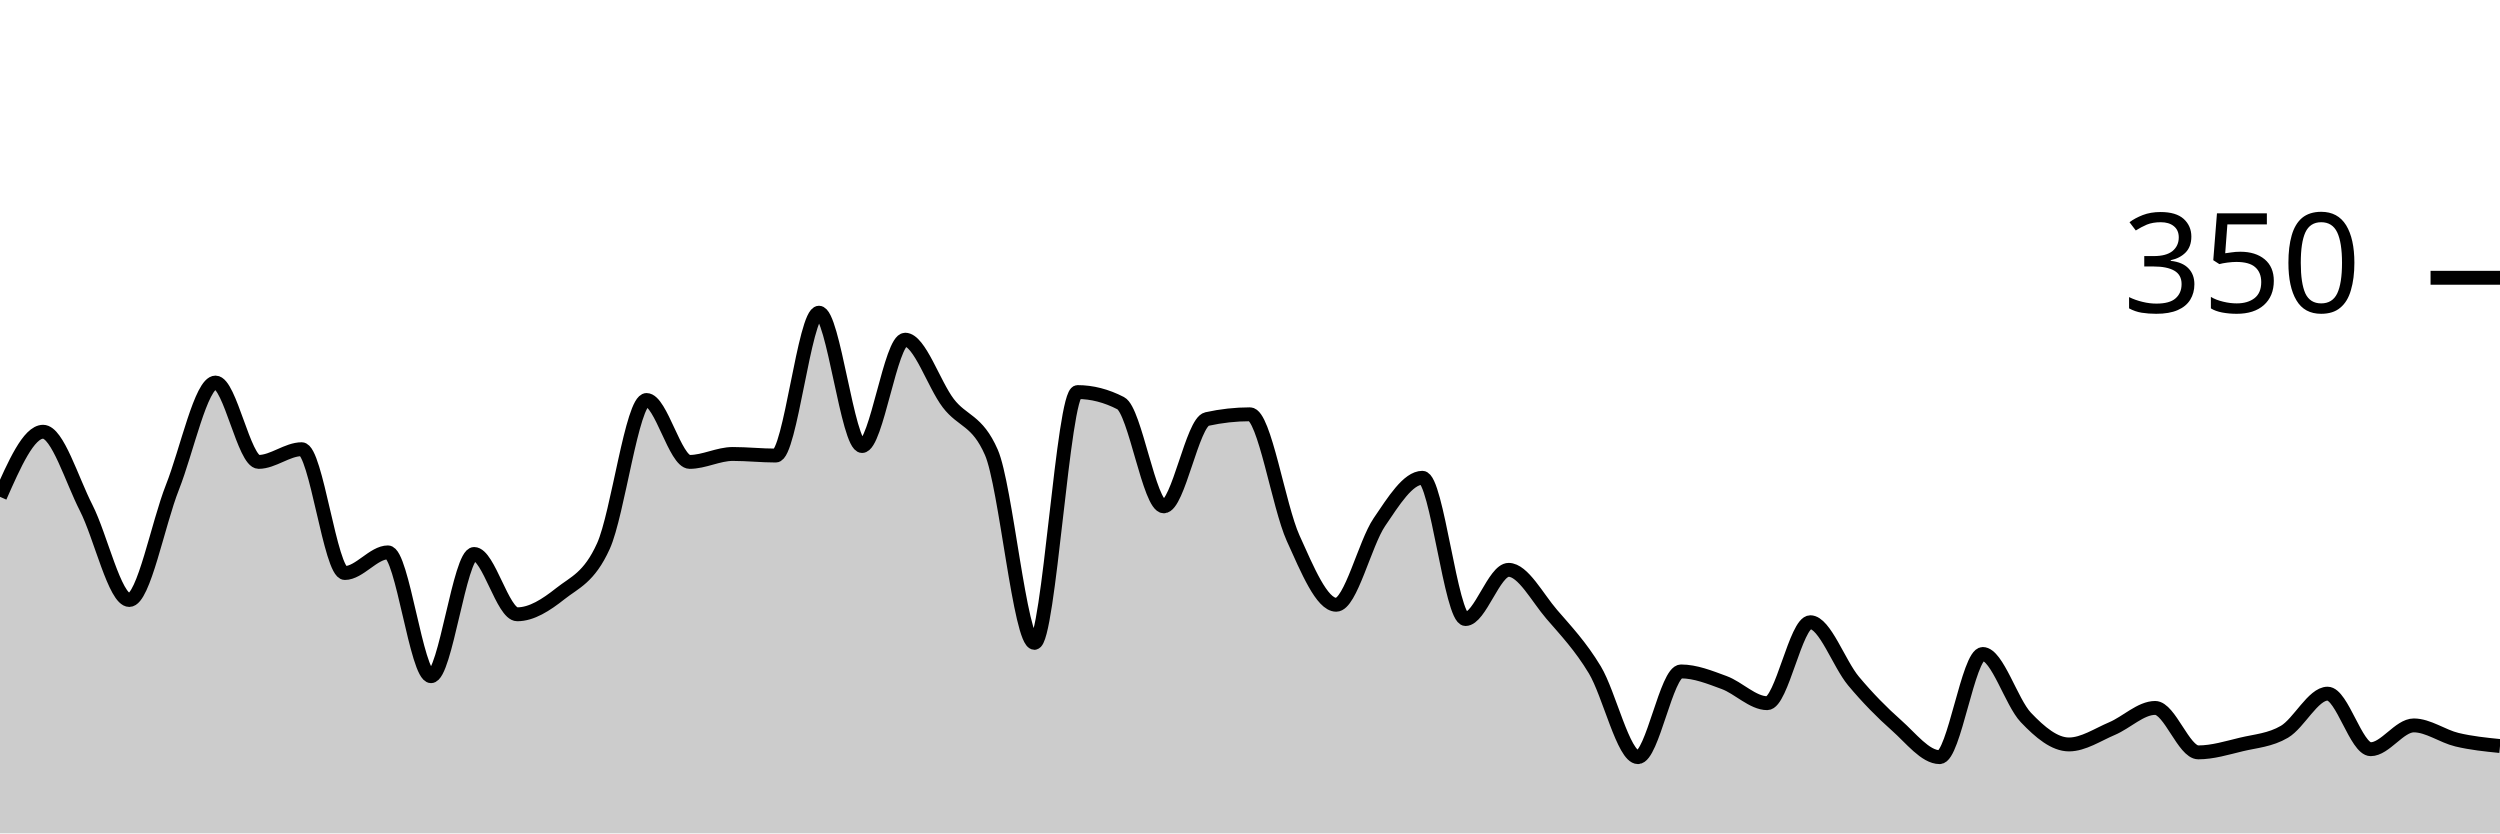
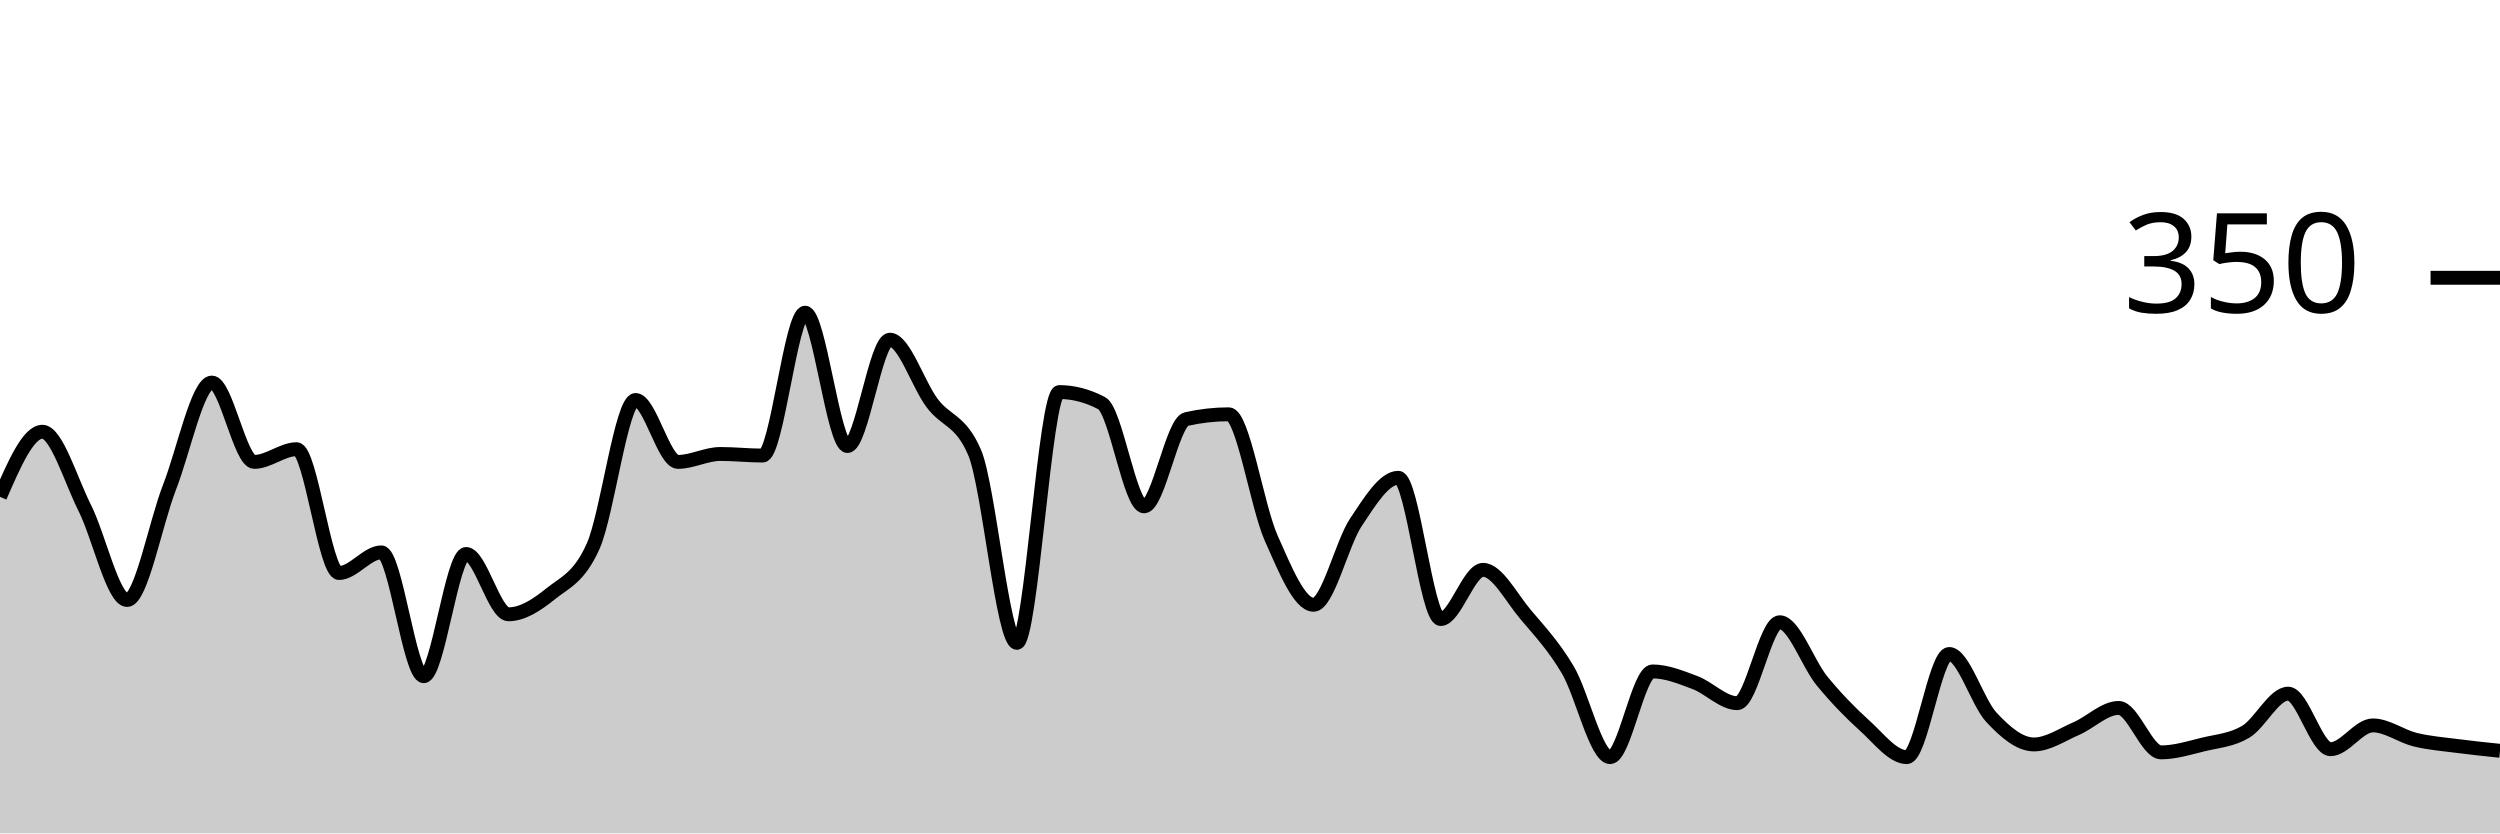
<svg xmlns="http://www.w3.org/2000/svg" viewBox="0 0 180 60">
  <g transform="translate(0,20)">
-     <path class="area" fill="rgba(0, 0, 0, 0.2)" d="M0,15.771C1.034,13.429,2.069,11.086,3.103,11.086C4.138,11.086,5.172,14.552,6.207,16.571C7.241,18.59,8.276,23.2,9.31,23.2C10.345,23.2,11.379,17.695,12.414,15.086C13.448,12.476,14.483,7.543,15.517,7.543C16.552,7.543,17.586,13.257,18.621,13.257C19.655,13.257,20.69,12.343,21.724,12.343C22.759,12.343,23.793,21.257,24.828,21.257C25.862,21.257,26.897,19.771,27.931,19.771C28.966,19.771,30,28.686,31.034,28.686C32.069,28.686,33.103,19.886,34.138,19.886C35.172,19.886,36.207,24.229,37.241,24.229C38.276,24.229,39.31,23.562,40.345,22.743C41.379,21.924,42.414,21.6,43.448,19.314C44.483,17.029,45.517,8.8,46.552,8.8C47.586,8.8,48.621,13.257,49.655,13.257C50.69,13.257,51.724,12.686,52.759,12.686C53.793,12.686,54.828,12.8,55.862,12.8C56.897,12.8,57.931,2.514,58.966,2.514C60,2.514,61.034,12.114,62.069,12.114C63.103,12.114,64.138,4.457,65.172,4.457C66.207,4.457,67.241,7.676,68.276,9.029C69.31,10.381,70.345,10.21,71.379,12.571C72.414,14.933,73.448,26.286,74.483,26.286C75.517,26.286,76.552,8.229,77.586,8.229C78.621,8.229,79.655,8.495,80.69,9.029C81.724,9.562,82.759,16.457,83.793,16.457C84.828,16.457,85.862,10.4,86.897,10.171C87.931,9.943,88.966,9.829,90,9.829C91.034,9.829,92.069,16.457,93.103,18.743C94.138,21.029,95.172,23.543,96.207,23.543C97.241,23.543,98.276,19.124,99.31,17.6C100.345,16.076,101.379,14.4,102.414,14.4C103.448,14.4,104.483,24.571,105.517,24.571C106.552,24.571,107.586,21.029,108.621,21.029C109.655,21.029,110.69,23.029,111.724,24.229C112.759,25.429,113.793,26.514,114.828,28.229C115.862,29.943,116.897,34.514,117.931,34.514C118.966,34.514,120,28.343,121.034,28.343C122.069,28.343,123.103,28.762,124.138,29.143C125.172,29.524,126.207,30.629,127.241,30.629C128.276,30.629,129.31,24.8,130.345,24.8C131.379,24.8,132.414,27.79,133.448,29.029C134.483,30.267,135.517,31.314,136.552,32.229C137.586,33.143,138.621,34.514,139.655,34.514C140.69,34.514,141.724,27.086,142.759,27.086C143.793,27.086,144.828,30.571,145.862,31.657C146.897,32.743,147.931,33.6,148.966,33.6C150,33.6,151.034,32.895,152.069,32.457C153.103,32.019,154.138,30.971,155.172,30.971C156.207,30.971,157.241,34.171,158.276,34.171C159.31,34.171,160.345,33.848,161.379,33.6C162.414,33.352,163.448,33.295,164.483,32.686C165.517,32.076,166.552,29.943,167.586,29.943C168.621,29.943,169.655,33.943,170.69,33.943C171.724,33.943,172.759,32.229,173.793,32.229C174.828,32.229,175.862,33.01,176.897,33.257C177.931,33.505,178.966,33.61,180,33.714L180,40C178.966,40,177.931,40,176.897,40C175.862,40,174.828,40,173.793,40C172.759,40,171.724,40,170.69,40C169.655,40,168.621,40,167.586,40C166.552,40,165.517,40,164.483,40C163.448,40,162.414,40,161.379,40C160.345,40,159.31,40,158.276,40C157.241,40,156.207,40,155.172,40C154.138,40,153.103,40,152.069,40C151.034,40,150,40,148.966,40C147.931,40,146.897,40,145.862,40C144.828,40,143.793,40,142.759,40C141.724,40,140.69,40,139.655,40C138.621,40,137.586,40,136.552,40C135.517,40,134.483,40,133.448,40C132.414,40,131.379,40,130.345,40C129.31,40,128.276,40,127.241,40C126.207,40,125.172,40,124.138,40C123.103,40,122.069,40,121.034,40C120,40,118.966,40,117.931,40C116.897,40,115.862,40,114.828,40C113.793,40,112.759,40,111.724,40C110.69,40,109.655,40,108.621,40C107.586,40,106.552,40,105.517,40C104.483,40,103.448,40,102.414,40C101.379,40,100.345,40,99.31,40C98.276,40,97.241,40,96.207,40C95.172,40,94.138,40,93.103,40C92.069,40,91.034,40,90,40C88.966,40,87.931,40,86.897,40C85.862,40,84.828,40,83.793,40C82.759,40,81.724,40,80.69,40C79.655,40,78.621,40,77.586,40C76.552,40,75.517,40,74.483,40C73.448,40,72.414,40,71.379,40C70.345,40,69.31,40,68.276,40C67.241,40,66.207,40,65.172,40C64.138,40,63.103,40,62.069,40C61.034,40,60,40,58.966,40C57.931,40,56.897,40,55.862,40C54.828,40,53.793,40,52.759,40C51.724,40,50.69,40,49.655,40C48.621,40,47.586,40,46.552,40C45.517,40,44.483,40,43.448,40C42.414,40,41.379,40,40.345,40C39.31,40,38.276,40,37.241,40C36.207,40,35.172,40,34.138,40C33.103,40,32.069,40,31.034,40C30,40,28.966,40,27.931,40C26.897,40,25.862,40,24.828,40C23.793,40,22.759,40,21.724,40C20.69,40,19.655,40,18.621,40C17.586,40,16.552,40,15.517,40C14.483,40,13.448,40,12.414,40C11.379,40,10.345,40,9.31,40C8.276,40,7.241,40,6.207,40C5.172,40,4.138,40,3.103,40C2.069,40,1.034,40,0,40Z" />
-     <path class="line" stroke="black" fill="none" d="M0,15.771C1.034,13.429,2.069,11.086,3.103,11.086C4.138,11.086,5.172,14.552,6.207,16.571C7.241,18.59,8.276,23.2,9.31,23.2C10.345,23.2,11.379,17.695,12.414,15.086C13.448,12.476,14.483,7.543,15.517,7.543C16.552,7.543,17.586,13.257,18.621,13.257C19.655,13.257,20.69,12.343,21.724,12.343C22.759,12.343,23.793,21.257,24.828,21.257C25.862,21.257,26.897,19.771,27.931,19.771C28.966,19.771,30,28.686,31.034,28.686C32.069,28.686,33.103,19.886,34.138,19.886C35.172,19.886,36.207,24.229,37.241,24.229C38.276,24.229,39.31,23.562,40.345,22.743C41.379,21.924,42.414,21.6,43.448,19.314C44.483,17.029,45.517,8.8,46.552,8.8C47.586,8.8,48.621,13.257,49.655,13.257C50.69,13.257,51.724,12.686,52.759,12.686C53.793,12.686,54.828,12.8,55.862,12.8C56.897,12.8,57.931,2.514,58.966,2.514C60,2.514,61.034,12.114,62.069,12.114C63.103,12.114,64.138,4.457,65.172,4.457C66.207,4.457,67.241,7.676,68.276,9.029C69.31,10.381,70.345,10.21,71.379,12.571C72.414,14.933,73.448,26.286,74.483,26.286C75.517,26.286,76.552,8.229,77.586,8.229C78.621,8.229,79.655,8.495,80.69,9.029C81.724,9.562,82.759,16.457,83.793,16.457C84.828,16.457,85.862,10.4,86.897,10.171C87.931,9.943,88.966,9.829,90,9.829C91.034,9.829,92.069,16.457,93.103,18.743C94.138,21.029,95.172,23.543,96.207,23.543C97.241,23.543,98.276,19.124,99.31,17.6C100.345,16.076,101.379,14.4,102.414,14.4C103.448,14.4,104.483,24.571,105.517,24.571C106.552,24.571,107.586,21.029,108.621,21.029C109.655,21.029,110.69,23.029,111.724,24.229C112.759,25.429,113.793,26.514,114.828,28.229C115.862,29.943,116.897,34.514,117.931,34.514C118.966,34.514,120,28.343,121.034,28.343C122.069,28.343,123.103,28.762,124.138,29.143C125.172,29.524,126.207,30.629,127.241,30.629C128.276,30.629,129.31,24.8,130.345,24.8C131.379,24.8,132.414,27.79,133.448,29.029C134.483,30.267,135.517,31.314,136.552,32.229C137.586,33.143,138.621,34.514,139.655,34.514C140.69,34.514,141.724,27.086,142.759,27.086C143.793,27.086,144.828,30.571,145.862,31.657C146.897,32.743,147.931,33.6,148.966,33.6C150,33.6,151.034,32.895,152.069,32.457C153.103,32.019,154.138,30.971,155.172,30.971C156.207,30.971,157.241,34.171,158.276,34.171C159.31,34.171,160.345,33.848,161.379,33.6C162.414,33.352,163.448,33.295,164.483,32.686C165.517,32.076,166.552,29.943,167.586,29.943C168.621,29.943,169.655,33.943,170.69,33.943C171.724,33.943,172.759,32.229,173.793,32.229C174.828,32.229,175.862,33.01,176.897,33.257C177.931,33.505,178.966,33.61,180,33.714" />
+     <path class="area" fill="rgba(0, 0, 0, 0.2)" d="M0,15.771C1.017,13.429,2.034,11.086,3.051,11.086C4.068,11.086,5.085,14.552,6.102,16.571C7.119,18.59,8.136,23.2,9.153,23.2C10.169,23.2,11.186,17.695,12.203,15.086C13.22,12.476,14.237,7.543,15.254,7.543C16.271,7.543,17.288,13.257,18.305,13.257C19.322,13.257,20.339,12.343,21.356,12.343C22.373,12.343,23.39,21.257,24.407,21.257C25.424,21.257,26.441,19.771,27.458,19.771C28.475,19.771,29.492,28.686,30.508,28.686C31.525,28.686,32.542,19.886,33.559,19.886C34.576,19.886,35.593,24.229,36.61,24.229C37.627,24.229,38.644,23.562,39.661,22.743C40.678,21.924,41.695,21.6,42.712,19.314C43.729,17.029,44.746,8.8,45.763,8.8C46.78,8.8,47.797,13.257,48.814,13.257C49.831,13.257,50.847,12.686,51.864,12.686C52.881,12.686,53.898,12.8,54.915,12.8C55.932,12.8,56.949,2.514,57.966,2.514C58.983,2.514,60,12.114,61.017,12.114C62.034,12.114,63.051,4.457,64.068,4.457C65.085,4.457,66.102,7.676,67.119,9.029C68.136,10.381,69.153,10.21,70.169,12.571C71.186,14.933,72.203,26.286,73.22,26.286C74.237,26.286,75.254,8.229,76.271,8.229C77.288,8.229,78.305,8.495,79.322,9.029C80.339,9.562,81.356,16.457,82.373,16.457C83.39,16.457,84.407,10.4,85.424,10.171C86.441,9.943,87.458,9.829,88.475,9.829C89.492,9.829,90.508,16.457,91.525,18.743C92.542,21.029,93.559,23.543,94.576,23.543C95.593,23.543,96.61,19.124,97.627,17.6C98.644,16.076,99.661,14.4,100.678,14.4C101.695,14.4,102.712,24.571,103.729,24.571C104.746,24.571,105.763,21.029,106.78,21.029C107.797,21.029,108.814,23.029,109.831,24.229C110.847,25.429,111.864,26.514,112.881,28.229C113.898,29.943,114.915,34.514,115.932,34.514C116.949,34.514,117.966,28.343,118.983,28.343C120,28.343,121.017,28.762,122.034,29.143C123.051,29.524,124.068,30.629,125.085,30.629C126.102,30.629,127.119,24.8,128.136,24.8C129.153,24.8,130.169,27.79,131.186,29.029C132.203,30.267,133.22,31.314,134.237,32.229C135.254,33.143,136.271,34.514,137.288,34.514C138.305,34.514,139.322,27.086,140.339,27.086C141.356,27.086,142.373,30.571,143.39,31.657C144.407,32.743,145.424,33.6,146.441,33.6C147.458,33.6,148.475,32.895,149.492,32.457C150.508,32.019,151.525,30.971,152.542,30.971C153.559,30.971,154.576,34.171,155.593,34.171C156.61,34.171,157.627,33.848,158.644,33.6C159.661,33.352,160.678,33.295,161.695,32.686C162.712,32.076,163.729,29.943,164.746,29.943C165.763,29.943,166.78,33.943,167.797,33.943C168.814,33.943,169.831,32.229,170.847,32.229C171.864,32.229,172.881,33.01,173.898,33.257C174.915,33.505,175.932,33.581,176.949,33.714C177.966,33.848,178.983,33.952,180,34.057L180,40C178.983,40,177.966,40,176.949,40C175.932,40,174.915,40,173.898,40C172.881,40,171.864,40,170.847,40C169.831,40,168.814,40,167.797,40C166.78,40,165.763,40,164.746,40C163.729,40,162.712,40,161.695,40C160.678,40,159.661,40,158.644,40C157.627,40,156.61,40,155.593,40C154.576,40,153.559,40,152.542,40C151.525,40,150.508,40,149.492,40C148.475,40,147.458,40,146.441,40C145.424,40,144.407,40,143.39,40C142.373,40,141.356,40,140.339,40C139.322,40,138.305,40,137.288,40C136.271,40,135.254,40,134.237,40C133.22,40,132.203,40,131.186,40C130.169,40,129.153,40,128.136,40C127.119,40,126.102,40,125.085,40C124.068,40,123.051,40,122.034,40C121.017,40,120,40,118.983,40C117.966,40,116.949,40,115.932,40C114.915,40,113.898,40,112.881,40C111.864,40,110.847,40,109.831,40C108.814,40,107.797,40,106.78,40C105.763,40,104.746,40,103.729,40C102.712,40,101.695,40,100.678,40C99.661,40,98.644,40,97.627,40C96.61,40,95.593,40,94.576,40C93.559,40,92.542,40,91.525,40C90.508,40,89.492,40,88.475,40C87.458,40,86.441,40,85.424,40C84.407,40,83.39,40,82.373,40C81.356,40,80.339,40,79.322,40C78.305,40,77.288,40,76.271,40C75.254,40,74.237,40,73.22,40C72.203,40,71.186,40,70.169,40C69.153,40,68.136,40,67.119,40C66.102,40,65.085,40,64.068,40C63.051,40,62.034,40,61.017,40C60,40,58.983,40,57.966,40C56.949,40,55.932,40,54.915,40C53.898,40,52.881,40,51.864,40C50.847,40,49.831,40,48.814,40C47.797,40,46.78,40,45.763,40C44.746,40,43.729,40,42.712,40C41.695,40,40.678,40,39.661,40C38.644,40,37.627,40,36.61,40C35.593,40,34.576,40,33.559,40C32.542,40,31.525,40,30.508,40C29.492,40,28.475,40,27.458,40C26.441,40,25.424,40,24.407,40C23.39,40,22.373,40,21.356,40C20.339,40,19.322,40,18.305,40C17.288,40,16.271,40,15.254,40C14.237,40,13.22,40,12.203,40C11.186,40,10.169,40,9.153,40C8.136,40,7.119,40,6.102,40C5.085,40,4.068,40,3.051,40C2.034,40,1.017,40,0,40Z" />
+     <path class="line" stroke="black" fill="none" d="M0,15.771C1.017,13.429,2.034,11.086,3.051,11.086C4.068,11.086,5.085,14.552,6.102,16.571C7.119,18.59,8.136,23.2,9.153,23.2C10.169,23.2,11.186,17.695,12.203,15.086C13.22,12.476,14.237,7.543,15.254,7.543C16.271,7.543,17.288,13.257,18.305,13.257C19.322,13.257,20.339,12.343,21.356,12.343C22.373,12.343,23.39,21.257,24.407,21.257C25.424,21.257,26.441,19.771,27.458,19.771C28.475,19.771,29.492,28.686,30.508,28.686C31.525,28.686,32.542,19.886,33.559,19.886C34.576,19.886,35.593,24.229,36.61,24.229C37.627,24.229,38.644,23.562,39.661,22.743C40.678,21.924,41.695,21.6,42.712,19.314C43.729,17.029,44.746,8.8,45.763,8.8C46.78,8.8,47.797,13.257,48.814,13.257C49.831,13.257,50.847,12.686,51.864,12.686C52.881,12.686,53.898,12.8,54.915,12.8C55.932,12.8,56.949,2.514,57.966,2.514C58.983,2.514,60,12.114,61.017,12.114C62.034,12.114,63.051,4.457,64.068,4.457C65.085,4.457,66.102,7.676,67.119,9.029C68.136,10.381,69.153,10.21,70.169,12.571C71.186,14.933,72.203,26.286,73.22,26.286C74.237,26.286,75.254,8.229,76.271,8.229C77.288,8.229,78.305,8.495,79.322,9.029C80.339,9.562,81.356,16.457,82.373,16.457C83.39,16.457,84.407,10.4,85.424,10.171C86.441,9.943,87.458,9.829,88.475,9.829C89.492,9.829,90.508,16.457,91.525,18.743C92.542,21.029,93.559,23.543,94.576,23.543C95.593,23.543,96.61,19.124,97.627,17.6C98.644,16.076,99.661,14.4,100.678,14.4C101.695,14.4,102.712,24.571,103.729,24.571C104.746,24.571,105.763,21.029,106.78,21.029C107.797,21.029,108.814,23.029,109.831,24.229C110.847,25.429,111.864,26.514,112.881,28.229C113.898,29.943,114.915,34.514,115.932,34.514C116.949,34.514,117.966,28.343,118.983,28.343C120,28.343,121.017,28.762,122.034,29.143C123.051,29.524,124.068,30.629,125.085,30.629C126.102,30.629,127.119,24.8,128.136,24.8C129.153,24.8,130.169,27.79,131.186,29.029C132.203,30.267,133.22,31.314,134.237,32.229C135.254,33.143,136.271,34.514,137.288,34.514C138.305,34.514,139.322,27.086,140.339,27.086C141.356,27.086,142.373,30.571,143.39,31.657C144.407,32.743,145.424,33.6,146.441,33.6C147.458,33.6,148.475,32.895,149.492,32.457C150.508,32.019,151.525,30.971,152.542,30.971C153.559,30.971,154.576,34.171,155.593,34.171C156.61,34.171,157.627,33.848,158.644,33.6C159.661,33.352,160.678,33.295,161.695,32.686C162.712,32.076,163.729,29.943,164.746,29.943C165.763,29.943,166.78,33.943,167.797,33.943C168.814,33.943,169.831,32.229,170.847,32.229C171.864,32.229,172.881,33.01,173.898,33.257C174.915,33.505,175.932,33.581,176.949,33.714C177.966,33.848,178.983,33.952,180,34.057" />
    <path class="axis-ceiling" stroke-width="1" stroke="black" fill="none" d="M175,0L180,0" />
    <text class="axis-ceiling-label" font-family="sans-serif" text-anchor="end" font-size="10px" x="170" y="2.5">350</text>
  </g>
</svg>
